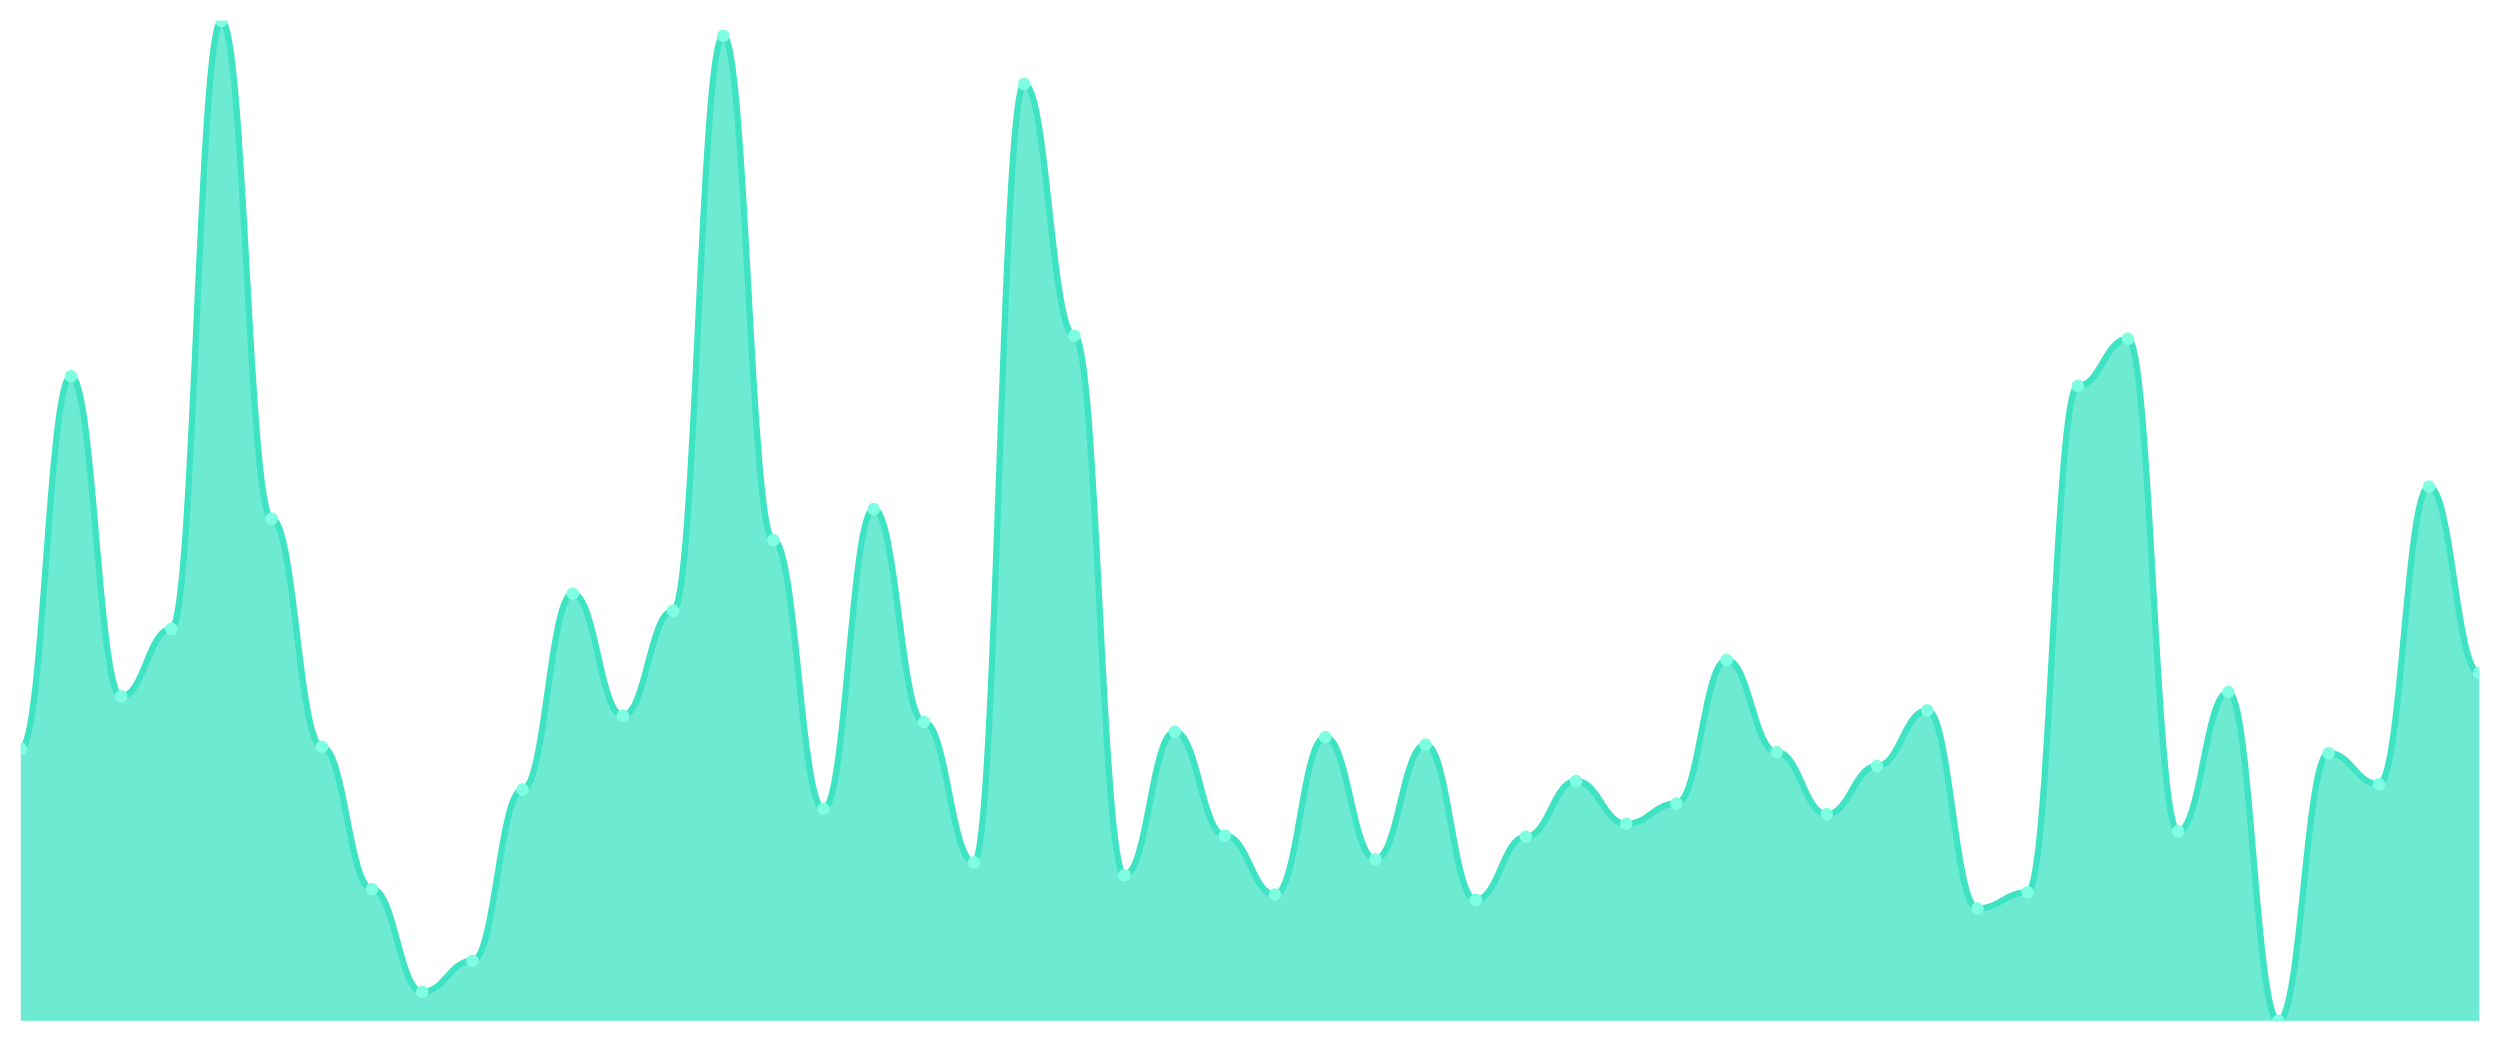
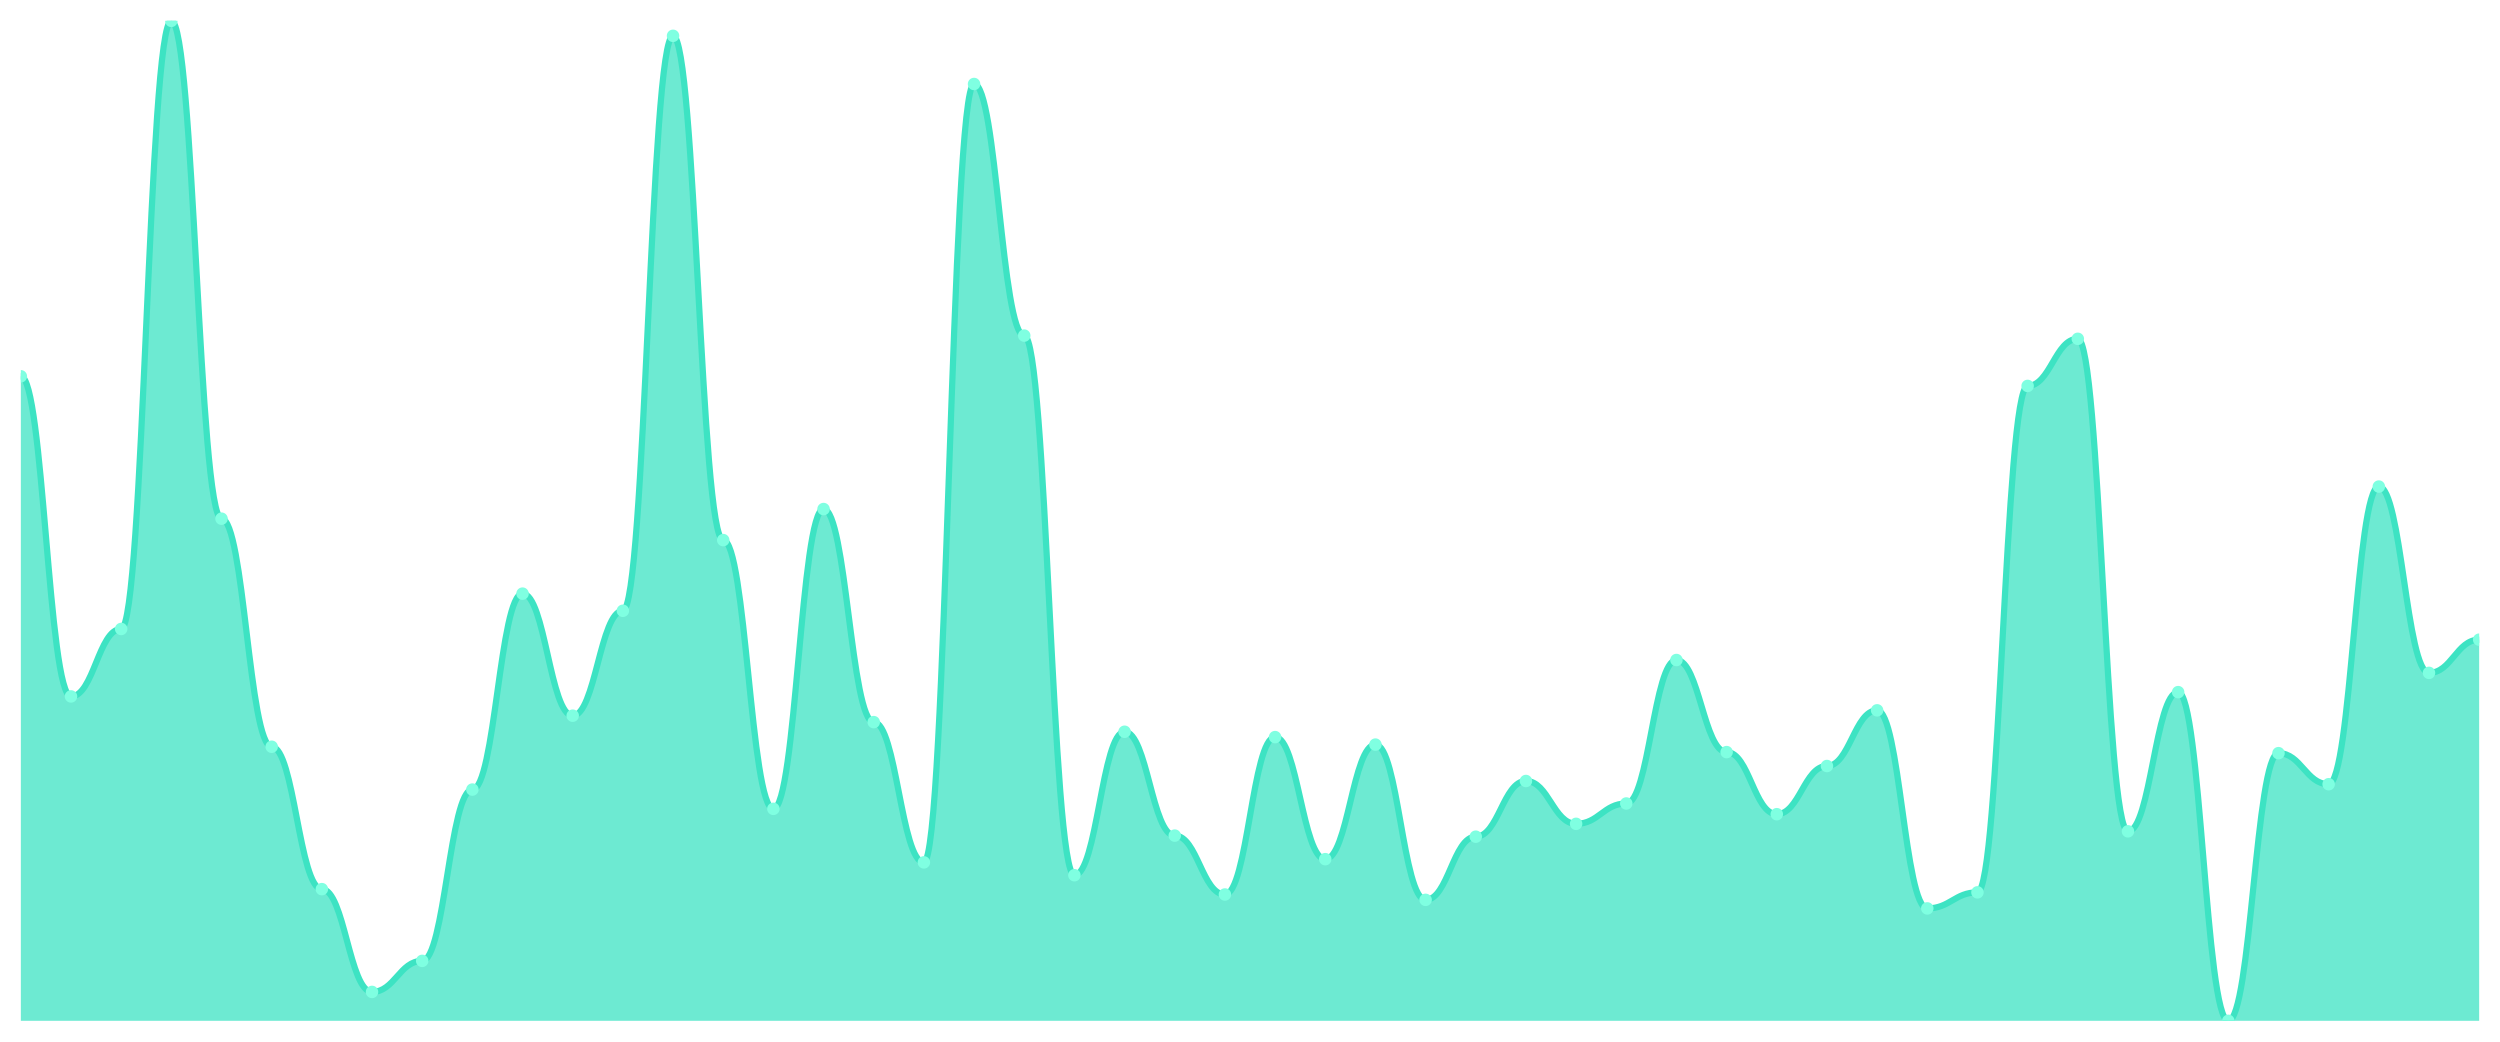
<svg xmlns="http://www.w3.org/2000/svg" viewBox="0 0 1200 500" width="1200" height="500">
  <defs>
    <clipPath id="c">
      <rect x="10" y="10" width="1180" height="480" />
    </clipPath>
  </defs>
  <rect width="1200" height="500" fill="none" />
  <g clip-path="url(#c)">
-     <path d="M 10,490 L 10,359.465 C 20.837,359.465 23.245,180.621 34.082,180.621 C 44.918,180.621 47.327,334.283 58.163,334.283 C 69,334.283 71.408,301.906 82.245,301.906 C 93.082,301.906 95.49,10 106.327,10 C 117.163,10 119.571,248.972 130.408,248.972 C 141.245,248.972 143.653,358.437 154.49,358.437 C 165.327,358.437 167.735,426.788 178.571,426.788 C 189.408,426.788 191.816,476.124 202.653,476.124 C 213.49,476.124 215.898,461.221 226.735,461.221 C 237.571,461.221 239.98,378.994 250.816,378.994 C 261.653,378.994 264.061,284.946 274.898,284.946 C 285.735,284.946 288.143,343.533 298.98,343.533 C 309.816,343.533 312.224,293.169 323.061,293.169 C 333.898,293.169 336.306,17.195 347.143,17.195 C 357.98,17.195 360.388,259.251 371.224,259.251 C 382.061,259.251 384.469,388.244 395.306,388.244 C 406.143,388.244 408.551,244.347 419.388,244.347 C 430.224,244.347 432.633,346.617 443.469,346.617 C 454.306,346.617 456.714,413.94 467.551,413.94 C 478.388,413.94 480.796,40.321 491.633,40.321 C 502.469,40.321 504.878,161.092 515.714,161.092 C 526.551,161.092 528.959,420.107 539.796,420.107 C 550.633,420.107 553.041,351.242 563.878,351.242 C 574.714,351.242 577.122,401.092 587.959,401.092 C 598.796,401.092 601.204,429.358 612.041,429.358 C 622.878,429.358 625.286,353.812 636.122,353.812 C 646.959,353.812 649.367,412.398 660.204,412.398 C 671.041,412.398 673.449,357.409 684.286,357.409 C 695.122,357.409 697.531,431.927 708.367,431.927 C 719.204,431.927 721.612,401.606 732.449,401.606 C 743.286,401.606 745.694,374.882 756.531,374.882 C 767.367,374.882 769.776,395.439 780.612,395.439 C 791.449,395.439 793.857,385.675 804.694,385.675 C 815.531,385.675 817.939,316.809 828.776,316.809 C 839.612,316.809 842.02,361.006 852.857,361.006 C 863.694,361.006 866.102,390.814 876.939,390.814 C 887.776,390.814 890.184,367.687 901.02,367.687 C 911.857,367.687 914.265,340.964 925.102,340.964 C 935.939,340.964 938.347,436.039 949.184,436.039 C 960.02,436.039 962.429,428.33 973.265,428.33 C 984.102,428.33 986.51,185.246 997.347,185.246 C 1008.184,185.246 1010.592,162.634 1021.429,162.634 C 1032.265,162.634 1034.673,399.036 1045.51,399.036 C 1056.347,399.036 1058.755,332.227 1069.592,332.227 C 1080.429,332.227 1082.837,490 1093.673,490 C 1104.51,490 1106.918,361.52 1117.755,361.52 C 1128.592,361.52 1131,376.424 1141.837,376.424 C 1152.673,376.424 1155.082,233.555 1165.918,233.555 C 1176.755,233.555 1179.163,322.976 1190,322.976 L 1190,490 Z" fill="rgba(61,227,195,0.75)" />
-     <path d="M 10,359.465 C 20.837,359.465 23.245,180.621 34.082,180.621 C 44.918,180.621 47.327,334.283 58.163,334.283 C 69,334.283 71.408,301.906 82.245,301.906 C 93.082,301.906 95.49,10 106.327,10 C 117.163,10 119.571,248.972 130.408,248.972 C 141.245,248.972 143.653,358.437 154.49,358.437 C 165.327,358.437 167.735,426.788 178.571,426.788 C 189.408,426.788 191.816,476.124 202.653,476.124 C 213.49,476.124 215.898,461.221 226.735,461.221 C 237.571,461.221 239.98,378.994 250.816,378.994 C 261.653,378.994 264.061,284.946 274.898,284.946 C 285.735,284.946 288.143,343.533 298.98,343.533 C 309.816,343.533 312.224,293.169 323.061,293.169 C 333.898,293.169 336.306,17.195 347.143,17.195 C 357.98,17.195 360.388,259.251 371.224,259.251 C 382.061,259.251 384.469,388.244 395.306,388.244 C 406.143,388.244 408.551,244.347 419.388,244.347 C 430.224,244.347 432.633,346.617 443.469,346.617 C 454.306,346.617 456.714,413.94 467.551,413.94 C 478.388,413.94 480.796,40.321 491.633,40.321 C 502.469,40.321 504.878,161.092 515.714,161.092 C 526.551,161.092 528.959,420.107 539.796,420.107 C 550.633,420.107 553.041,351.242 563.878,351.242 C 574.714,351.242 577.122,401.092 587.959,401.092 C 598.796,401.092 601.204,429.358 612.041,429.358 C 622.878,429.358 625.286,353.812 636.122,353.812 C 646.959,353.812 649.367,412.398 660.204,412.398 C 671.041,412.398 673.449,357.409 684.286,357.409 C 695.122,357.409 697.531,431.927 708.367,431.927 C 719.204,431.927 721.612,401.606 732.449,401.606 C 743.286,401.606 745.694,374.882 756.531,374.882 C 767.367,374.882 769.776,395.439 780.612,395.439 C 791.449,395.439 793.857,385.675 804.694,385.675 C 815.531,385.675 817.939,316.809 828.776,316.809 C 839.612,316.809 842.02,361.006 852.857,361.006 C 863.694,361.006 866.102,390.814 876.939,390.814 C 887.776,390.814 890.184,367.687 901.02,367.687 C 911.857,367.687 914.265,340.964 925.102,340.964 C 935.939,340.964 938.347,436.039 949.184,436.039 C 960.02,436.039 962.429,428.33 973.265,428.33 C 984.102,428.33 986.51,185.246 997.347,185.246 C 1008.184,185.246 1010.592,162.634 1021.429,162.634 C 1032.265,162.634 1034.673,399.036 1045.51,399.036 C 1056.347,399.036 1058.755,332.227 1069.592,332.227 C 1080.429,332.227 1082.837,490 1093.673,490 C 1104.51,490 1106.918,361.52 1117.755,361.52 C 1128.592,361.52 1131,376.424 1141.837,376.424 C 1152.673,376.424 1155.082,233.555 1165.918,233.555 C 1176.755,233.555 1179.163,322.976 1190,322.976" fill="none" stroke="#3de3c3" stroke-width="3" stroke-linecap="round" stroke-linejoin="round" />
-     <circle cx="10" cy="359.465" r="3" fill="#7fffe1" />
-     <circle cx="34.082" cy="180.621" r="3" fill="#7fffe1" />
-     <circle cx="58.163" cy="334.283" r="3" fill="#7fffe1" />
-     <circle cx="82.245" cy="301.906" r="3" fill="#7fffe1" />
-     <circle cx="106.327" cy="10" r="3" fill="#7fffe1" />
-     <circle cx="130.408" cy="248.972" r="3" fill="#7fffe1" />
-     <circle cx="154.49" cy="358.437" r="3" fill="#7fffe1" />
-     <circle cx="178.571" cy="426.788" r="3" fill="#7fffe1" />
-     <circle cx="202.653" cy="476.124" r="3" fill="#7fffe1" />
-     <circle cx="226.735" cy="461.221" r="3" fill="#7fffe1" />
-     <circle cx="250.816" cy="378.994" r="3" fill="#7fffe1" />
-     <circle cx="274.898" cy="284.946" r="3" fill="#7fffe1" />
-     <circle cx="298.98" cy="343.533" r="3" fill="#7fffe1" />
-     <circle cx="323.061" cy="293.169" r="3" fill="#7fffe1" />
-     <circle cx="347.143" cy="17.195" r="3" fill="#7fffe1" />
-     <circle cx="371.224" cy="259.251" r="3" fill="#7fffe1" />
-     <circle cx="395.306" cy="388.244" r="3" fill="#7fffe1" />
-     <circle cx="419.388" cy="244.347" r="3" fill="#7fffe1" />
-     <circle cx="443.469" cy="346.617" r="3" fill="#7fffe1" />
-     <circle cx="467.551" cy="413.94" r="3" fill="#7fffe1" />
-     <circle cx="491.633" cy="40.321" r="3" fill="#7fffe1" />
-     <circle cx="515.714" cy="161.092" r="3" fill="#7fffe1" />
-     <circle cx="539.796" cy="420.107" r="3" fill="#7fffe1" />
-     <circle cx="563.878" cy="351.242" r="3" fill="#7fffe1" />
-     <circle cx="587.959" cy="401.092" r="3" fill="#7fffe1" />
-     <circle cx="612.041" cy="429.358" r="3" fill="#7fffe1" />
-     <circle cx="636.122" cy="353.812" r="3" fill="#7fffe1" />
-     <circle cx="660.204" cy="412.398" r="3" fill="#7fffe1" />
-     <circle cx="684.286" cy="357.409" r="3" fill="#7fffe1" />
-     <circle cx="708.367" cy="431.927" r="3" fill="#7fffe1" />
-     <circle cx="732.449" cy="401.606" r="3" fill="#7fffe1" />
-     <circle cx="756.531" cy="374.882" r="3" fill="#7fffe1" />
-     <circle cx="780.612" cy="395.439" r="3" fill="#7fffe1" />
-     <circle cx="804.694" cy="385.675" r="3" fill="#7fffe1" />
-     <circle cx="828.776" cy="316.809" r="3" fill="#7fffe1" />
-     <circle cx="852.857" cy="361.006" r="3" fill="#7fffe1" />
-     <circle cx="876.939" cy="390.814" r="3" fill="#7fffe1" />
-     <circle cx="901.02" cy="367.687" r="3" fill="#7fffe1" />
-     <circle cx="925.102" cy="340.964" r="3" fill="#7fffe1" />
-     <circle cx="949.184" cy="436.039" r="3" fill="#7fffe1" />
-     <circle cx="973.265" cy="428.33" r="3" fill="#7fffe1" />
-     <circle cx="997.347" cy="185.246" r="3" fill="#7fffe1" />
-     <circle cx="1021.429" cy="162.634" r="3" fill="#7fffe1" />
-     <circle cx="1045.51" cy="399.036" r="3" fill="#7fffe1" />
-     <circle cx="1069.592" cy="332.227" r="3" fill="#7fffe1" />
-     <circle cx="1093.673" cy="490" r="3" fill="#7fffe1" />
-     <circle cx="1117.755" cy="361.52" r="3" fill="#7fffe1" />
-     <circle cx="1141.837" cy="376.424" r="3" fill="#7fffe1" />
-     <circle cx="1165.918" cy="233.555" r="3" fill="#7fffe1" />
-     <circle cx="1190" cy="322.976" r="3" fill="#7fffe1" />
+     <path d="M 10,490 L 10,180.621 C 20.837,180.621 23.245,334.283 34.082,334.283 C 44.918,334.283 47.327,301.906 58.163,301.906 C 69,301.906 71.408,10 82.245,10 C 93.082,10 95.49,248.972 106.327,248.972 C 117.163,248.972 119.571,358.437 130.408,358.437 C 141.245,358.437 143.653,426.788 154.49,426.788 C 165.327,426.788 167.735,476.124 178.571,476.124 C 189.408,476.124 191.816,461.221 202.653,461.221 C 213.49,461.221 215.898,378.994 226.735,378.994 C 237.571,378.994 239.98,284.946 250.816,284.946 C 261.653,284.946 264.061,343.533 274.898,343.533 C 285.735,343.533 288.143,293.169 298.98,293.169 C 309.816,293.169 312.224,17.195 323.061,17.195 C 333.898,17.195 336.306,259.251 347.143,259.251 C 357.98,259.251 360.388,388.244 371.224,388.244 C 382.061,388.244 384.469,244.347 395.306,244.347 C 406.143,244.347 408.551,346.617 419.388,346.617 C 430.224,346.617 432.633,413.94 443.469,413.94 C 454.306,413.94 456.714,40.321 467.551,40.321 C 478.388,40.321 480.796,161.092 491.633,161.092 C 502.469,161.092 504.878,420.107 515.714,420.107 C 526.551,420.107 528.959,351.242 539.796,351.242 C 550.633,351.242 553.041,401.092 563.878,401.092 C 574.714,401.092 577.122,429.358 587.959,429.358 C 598.796,429.358 601.204,353.812 612.041,353.812 C 622.878,353.812 625.286,412.398 636.122,412.398 C 646.959,412.398 649.367,357.409 660.204,357.409 C 671.041,357.409 673.449,431.927 684.286,431.927 C 695.122,431.927 697.531,401.606 708.367,401.606 C 719.204,401.606 721.612,374.882 732.449,374.882 C 743.286,374.882 745.694,395.439 756.531,395.439 C 767.367,395.439 769.776,385.675 780.612,385.675 C 791.449,385.675 793.857,316.809 804.694,316.809 C 815.531,316.809 817.939,361.006 828.776,361.006 C 839.612,361.006 842.02,390.814 852.857,390.814 C 863.694,390.814 866.102,367.687 876.939,367.687 C 887.776,367.687 890.184,340.964 901.02,340.964 C 911.857,340.964 914.265,436.039 925.102,436.039 C 935.939,436.039 938.347,428.33 949.184,428.33 C 960.02,428.33 962.429,185.246 973.265,185.246 C 984.102,185.246 986.51,162.634 997.347,162.634 C 1008.184,162.634 1010.592,399.036 1021.429,399.036 C 1032.265,399.036 1034.673,332.227 1045.51,332.227 C 1056.347,332.227 1058.755,490 1069.592,490 C 1080.429,490 1082.837,361.52 1093.673,361.52 C 1104.51,361.52 1106.918,376.424 1117.755,376.424 C 1128.592,376.424 1131,233.555 1141.837,233.555 C 1152.673,233.555 1155.082,322.976 1165.918,322.976 C 1176.755,322.976 1179.163,307.045 1190,307.045 L 1190,490 Z" fill="rgba(61,227,195,0.75)" />
+     <path d="M 10,180.621 C 20.837,180.621 23.245,334.283 34.082,334.283 C 44.918,334.283 47.327,301.906 58.163,301.906 C 69,301.906 71.408,10 82.245,10 C 93.082,10 95.49,248.972 106.327,248.972 C 117.163,248.972 119.571,358.437 130.408,358.437 C 141.245,358.437 143.653,426.788 154.49,426.788 C 165.327,426.788 167.735,476.124 178.571,476.124 C 189.408,476.124 191.816,461.221 202.653,461.221 C 213.49,461.221 215.898,378.994 226.735,378.994 C 237.571,378.994 239.98,284.946 250.816,284.946 C 261.653,284.946 264.061,343.533 274.898,343.533 C 285.735,343.533 288.143,293.169 298.98,293.169 C 309.816,293.169 312.224,17.195 323.061,17.195 C 333.898,17.195 336.306,259.251 347.143,259.251 C 357.98,259.251 360.388,388.244 371.224,388.244 C 382.061,388.244 384.469,244.347 395.306,244.347 C 406.143,244.347 408.551,346.617 419.388,346.617 C 430.224,346.617 432.633,413.94 443.469,413.94 C 454.306,413.94 456.714,40.321 467.551,40.321 C 478.388,40.321 480.796,161.092 491.633,161.092 C 502.469,161.092 504.878,420.107 515.714,420.107 C 526.551,420.107 528.959,351.242 539.796,351.242 C 550.633,351.242 553.041,401.092 563.878,401.092 C 574.714,401.092 577.122,429.358 587.959,429.358 C 598.796,429.358 601.204,353.812 612.041,353.812 C 622.878,353.812 625.286,412.398 636.122,412.398 C 646.959,412.398 649.367,357.409 660.204,357.409 C 671.041,357.409 673.449,431.927 684.286,431.927 C 695.122,431.927 697.531,401.606 708.367,401.606 C 719.204,401.606 721.612,374.882 732.449,374.882 C 743.286,374.882 745.694,395.439 756.531,395.439 C 767.367,395.439 769.776,385.675 780.612,385.675 C 791.449,385.675 793.857,316.809 804.694,316.809 C 815.531,316.809 817.939,361.006 828.776,361.006 C 839.612,361.006 842.02,390.814 852.857,390.814 C 863.694,390.814 866.102,367.687 876.939,367.687 C 887.776,367.687 890.184,340.964 901.02,340.964 C 911.857,340.964 914.265,436.039 925.102,436.039 C 935.939,436.039 938.347,428.33 949.184,428.33 C 960.02,428.33 962.429,185.246 973.265,185.246 C 984.102,185.246 986.51,162.634 997.347,162.634 C 1008.184,162.634 1010.592,399.036 1021.429,399.036 C 1032.265,399.036 1034.673,332.227 1045.51,332.227 C 1056.347,332.227 1058.755,490 1069.592,490 C 1080.429,490 1082.837,361.52 1093.673,361.52 C 1104.51,361.52 1106.918,376.424 1117.755,376.424 C 1128.592,376.424 1131,233.555 1141.837,233.555 C 1152.673,233.555 1155.082,322.976 1165.918,322.976 C 1176.755,322.976 1179.163,307.045 1190,307.045" fill="none" stroke="#3de3c3" stroke-width="3" stroke-linecap="round" stroke-linejoin="round" />
+     <circle cx="10" cy="180.621" r="3" fill="#7fffe1" />
+     <circle cx="34.082" cy="334.283" r="3" fill="#7fffe1" />
+     <circle cx="58.163" cy="301.906" r="3" fill="#7fffe1" />
+     <circle cx="82.245" cy="10" r="3" fill="#7fffe1" />
+     <circle cx="106.327" cy="248.972" r="3" fill="#7fffe1" />
+     <circle cx="130.408" cy="358.437" r="3" fill="#7fffe1" />
+     <circle cx="154.49" cy="426.788" r="3" fill="#7fffe1" />
+     <circle cx="178.571" cy="476.124" r="3" fill="#7fffe1" />
+     <circle cx="202.653" cy="461.221" r="3" fill="#7fffe1" />
+     <circle cx="226.735" cy="378.994" r="3" fill="#7fffe1" />
+     <circle cx="250.816" cy="284.946" r="3" fill="#7fffe1" />
+     <circle cx="274.898" cy="343.533" r="3" fill="#7fffe1" />
+     <circle cx="298.98" cy="293.169" r="3" fill="#7fffe1" />
+     <circle cx="323.061" cy="17.195" r="3" fill="#7fffe1" />
+     <circle cx="347.143" cy="259.251" r="3" fill="#7fffe1" />
+     <circle cx="371.224" cy="388.244" r="3" fill="#7fffe1" />
+     <circle cx="395.306" cy="244.347" r="3" fill="#7fffe1" />
+     <circle cx="419.388" cy="346.617" r="3" fill="#7fffe1" />
+     <circle cx="443.469" cy="413.94" r="3" fill="#7fffe1" />
+     <circle cx="467.551" cy="40.321" r="3" fill="#7fffe1" />
+     <circle cx="491.633" cy="161.092" r="3" fill="#7fffe1" />
+     <circle cx="515.714" cy="420.107" r="3" fill="#7fffe1" />
+     <circle cx="539.796" cy="351.242" r="3" fill="#7fffe1" />
+     <circle cx="563.878" cy="401.092" r="3" fill="#7fffe1" />
+     <circle cx="587.959" cy="429.358" r="3" fill="#7fffe1" />
+     <circle cx="612.041" cy="353.812" r="3" fill="#7fffe1" />
+     <circle cx="636.122" cy="412.398" r="3" fill="#7fffe1" />
+     <circle cx="660.204" cy="357.409" r="3" fill="#7fffe1" />
+     <circle cx="684.286" cy="431.927" r="3" fill="#7fffe1" />
+     <circle cx="708.367" cy="401.606" r="3" fill="#7fffe1" />
+     <circle cx="732.449" cy="374.882" r="3" fill="#7fffe1" />
+     <circle cx="756.531" cy="395.439" r="3" fill="#7fffe1" />
+     <circle cx="780.612" cy="385.675" r="3" fill="#7fffe1" />
+     <circle cx="804.694" cy="316.809" r="3" fill="#7fffe1" />
+     <circle cx="828.776" cy="361.006" r="3" fill="#7fffe1" />
+     <circle cx="852.857" cy="390.814" r="3" fill="#7fffe1" />
+     <circle cx="876.939" cy="367.687" r="3" fill="#7fffe1" />
+     <circle cx="901.02" cy="340.964" r="3" fill="#7fffe1" />
+     <circle cx="925.102" cy="436.039" r="3" fill="#7fffe1" />
+     <circle cx="949.184" cy="428.33" r="3" fill="#7fffe1" />
+     <circle cx="973.265" cy="185.246" r="3" fill="#7fffe1" />
+     <circle cx="997.347" cy="162.634" r="3" fill="#7fffe1" />
+     <circle cx="1021.429" cy="399.036" r="3" fill="#7fffe1" />
+     <circle cx="1045.51" cy="332.227" r="3" fill="#7fffe1" />
+     <circle cx="1069.592" cy="490" r="3" fill="#7fffe1" />
+     <circle cx="1093.673" cy="361.52" r="3" fill="#7fffe1" />
+     <circle cx="1117.755" cy="376.424" r="3" fill="#7fffe1" />
+     <circle cx="1141.837" cy="233.555" r="3" fill="#7fffe1" />
+     <circle cx="1165.918" cy="322.976" r="3" fill="#7fffe1" />
+     <circle cx="1190" cy="307.045" r="3" fill="#7fffe1" />
  </g>
</svg>
